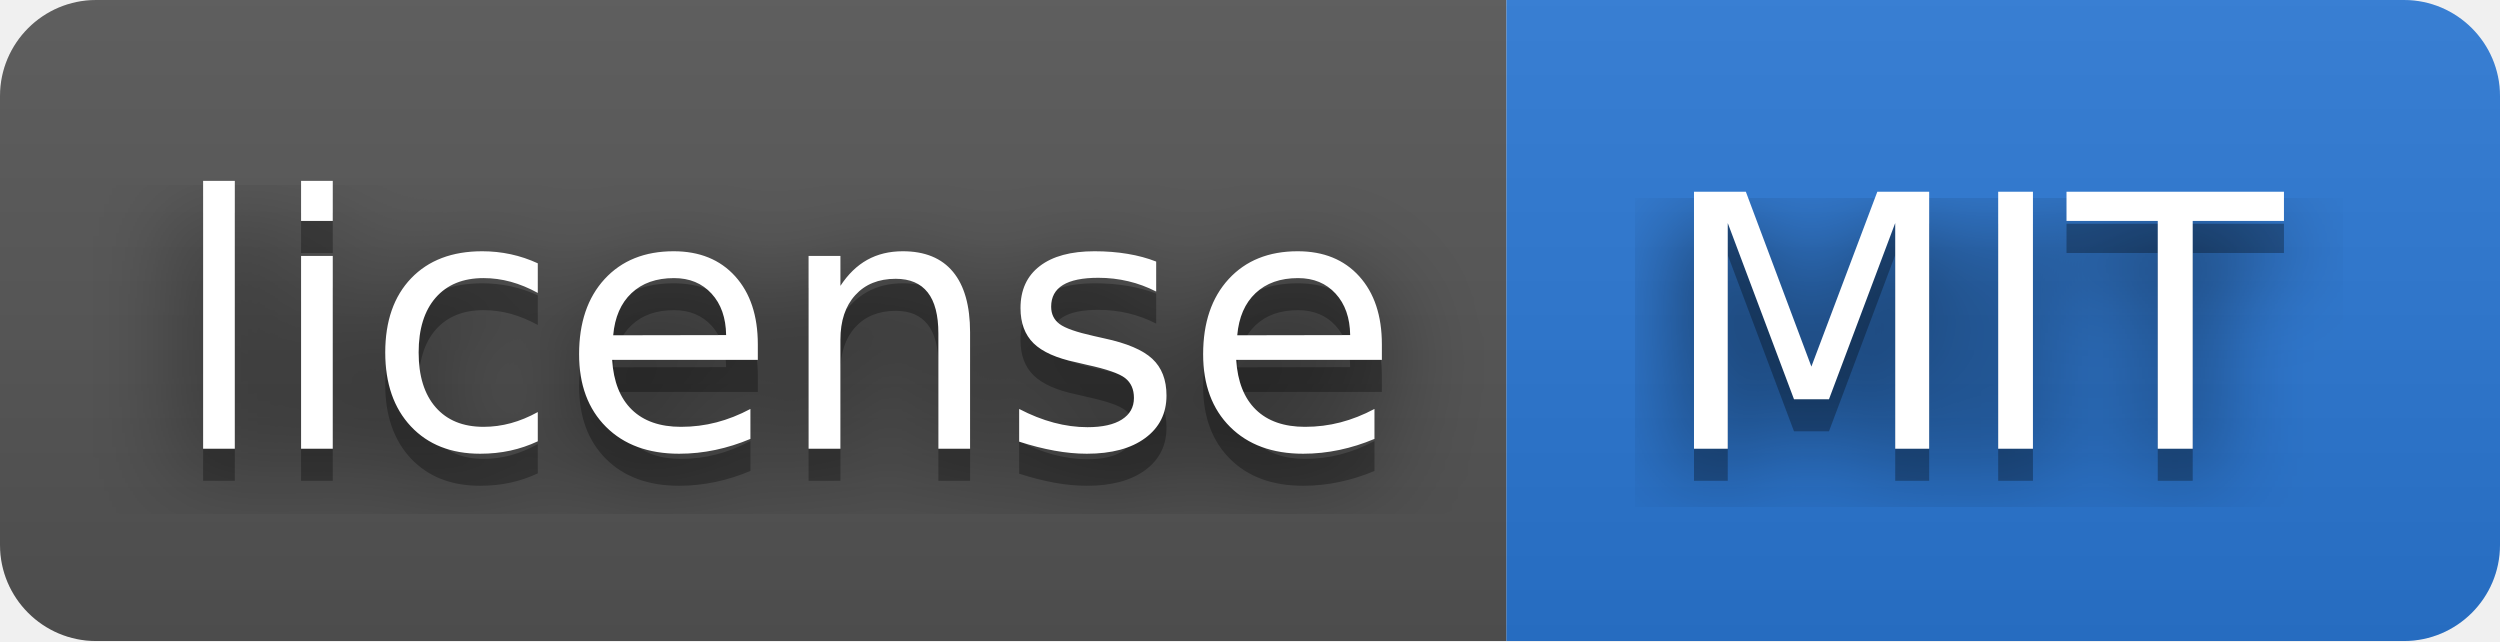
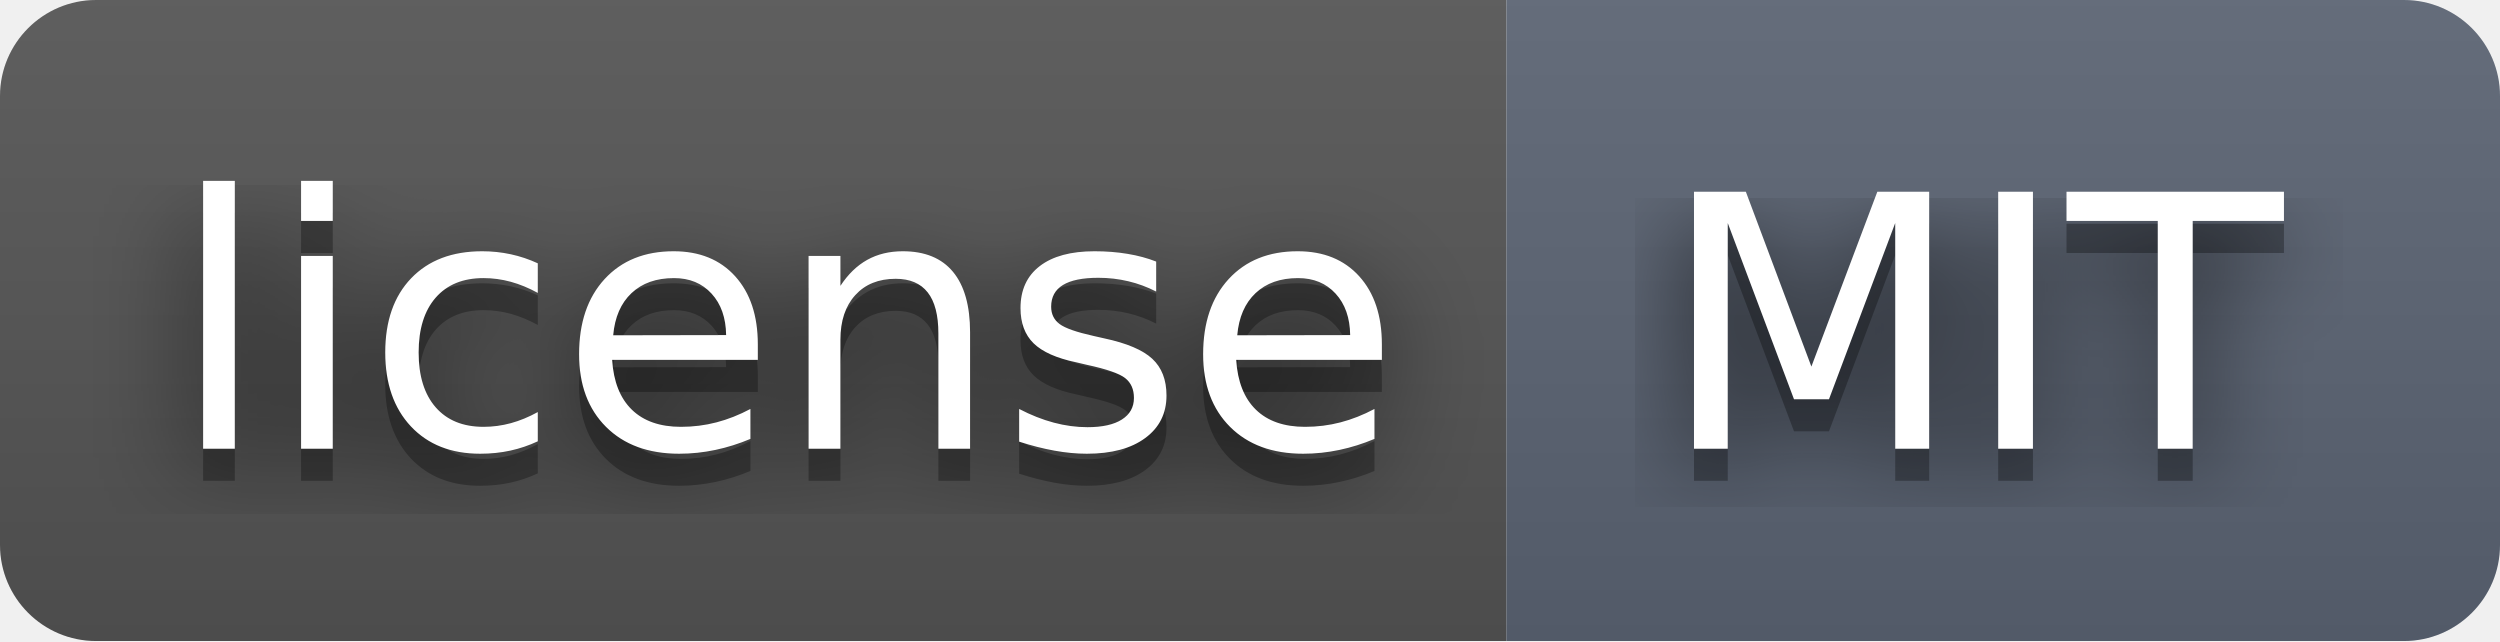
<svg xmlns="http://www.w3.org/2000/svg" width="78" height="20" role="img" aria-label="license: MIT">
  <filter id="blur">
    <feGaussianBlur stdDeviation="16" />
  </filter>
  <linearGradient id="s" x2="0" y2="100%">
    <stop offset="0" stop-color="#bbb" stop-opacity=".1" />
    <stop offset="1" stop-opacity=".1" />
  </linearGradient>
  <clipPath id="r">
    <rect width="78" height="20" rx="3" />
  </clipPath>
  <g clip-path="url(#r)">
    <rect width="47" height="20" fill="#555" />
-     <rect x="47" width="31" height="20" fill="#2a78d6" />
+     <rect x="47" width="31" height="20" fill="#5b6474" />
    <rect width="78" height="20" fill="url(#s)" />
  </g>
  <g fill="#fff" text-anchor="middle" font-family="Verdana,Geneva,DejaVu Sans,sans-serif" text-rendering="geometricPrecision" font-size="110">
    <g transform="scale(.1)">
      <g aria-hidden="true" fill="#010101">
        <text x="245" y="150" fill-opacity=".8" filter="url(#blur)" textLength="370">license</text>
        <text x="245" y="150" fill-opacity=".3" textLength="370">license</text>
      </g>
      <text x="245" y="140" textLength="370">license</text>
    </g>
    <g transform="scale(.1)">
      <g aria-hidden="true" fill="#010101">
        <text x="615" y="150" fill-opacity=".8" filter="url(#blur)" textLength="210">MIT</text>
        <text x="615" y="150" fill-opacity=".3" textLength="210">MIT</text>
      </g>
      <text x="615" y="140" textLength="210">MIT</text>
    </g>
  </g>
</svg>
